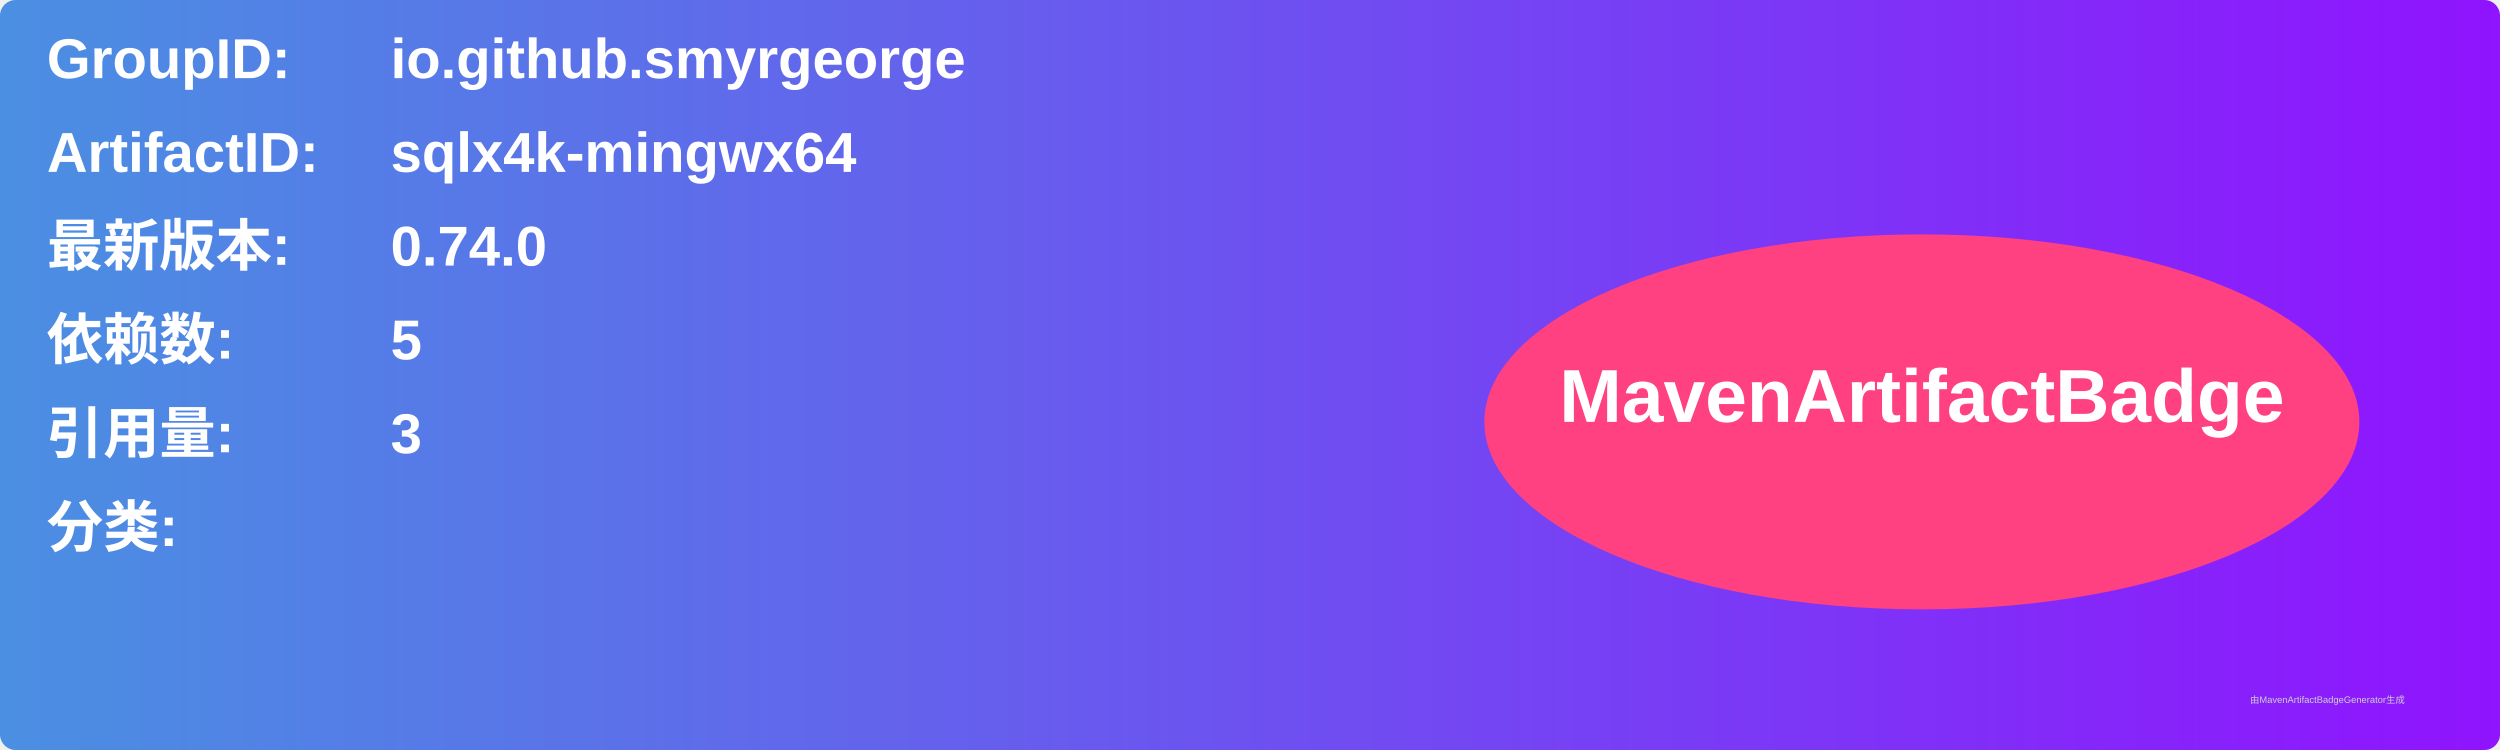
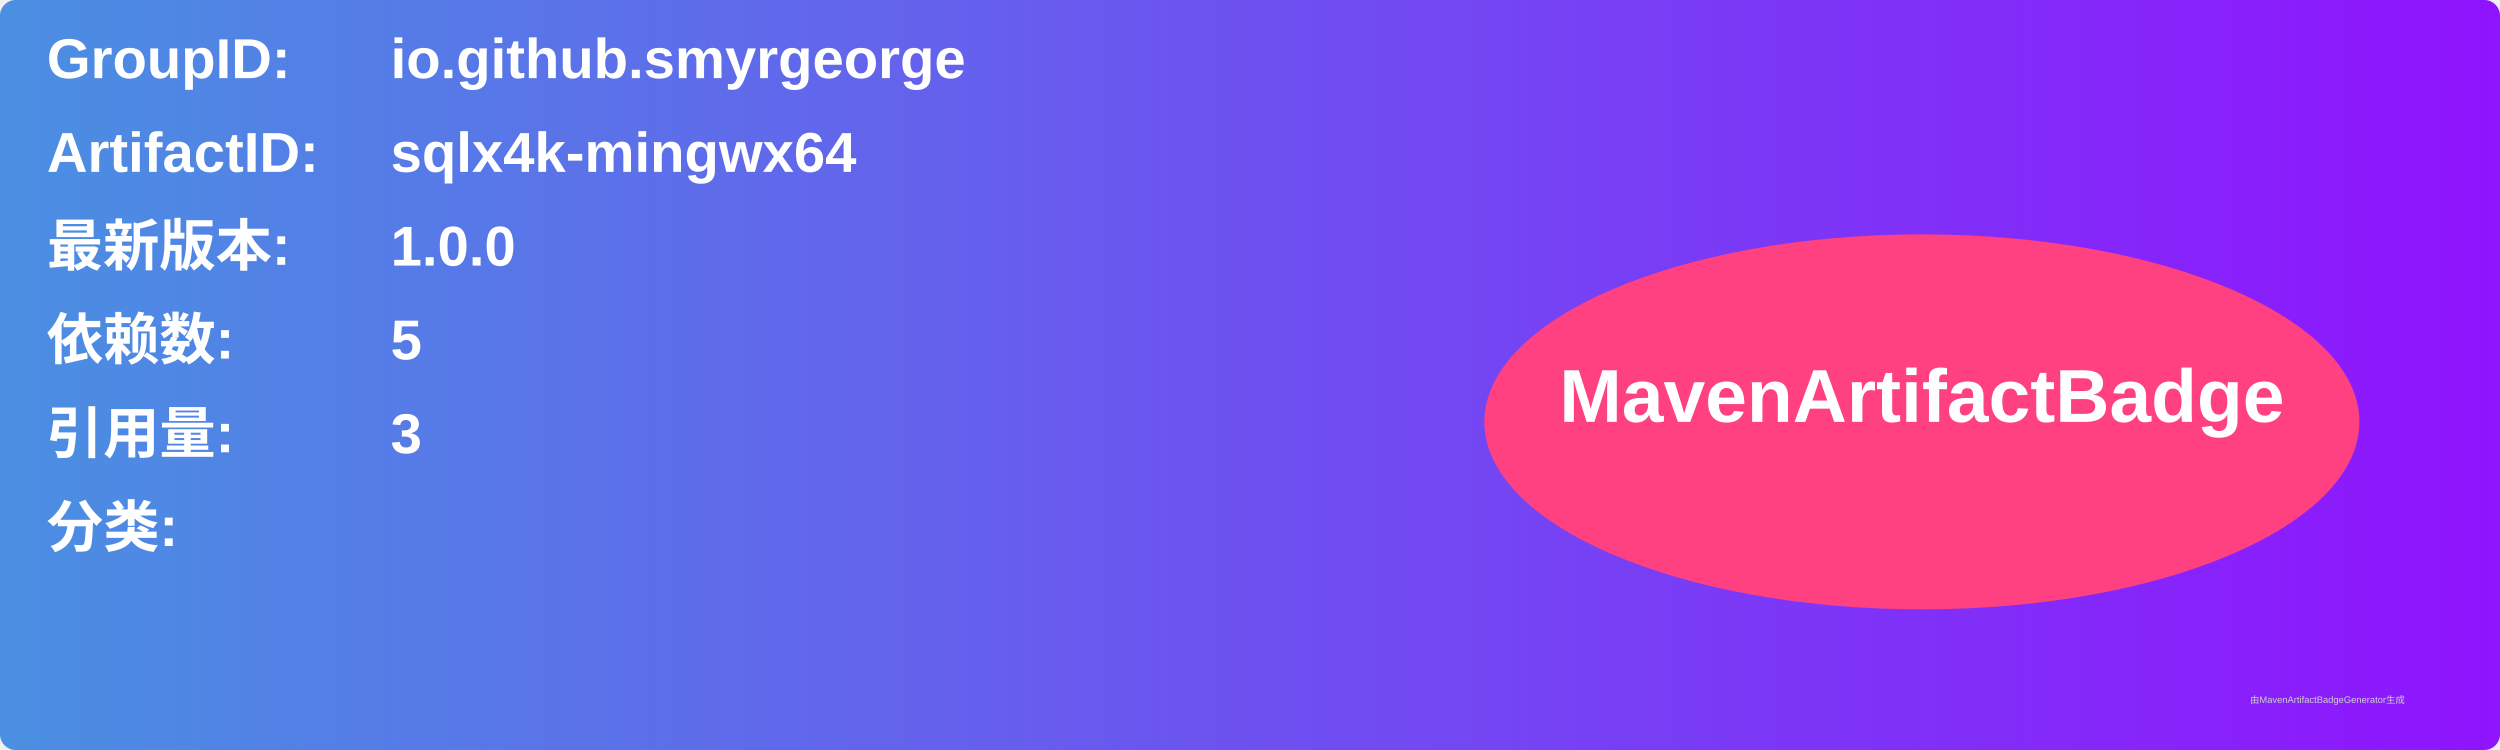
<svg xmlns="http://www.w3.org/2000/svg" width="800" height="240" viewBox="0 0 800 240">
  <linearGradient id="grad" x1="0%" y1="0%" x2="100%" y2="0%">
    <stop offset="0%" stop-color="#4a90e2" />
    <stop offset="100%" stop-color="#9013fe" />
  </linearGradient>
  <rect width="100%" height="100%" rx="5" ry="5" fill="url(#grad)" />
  <g transform="translate(15, 15)">
    <text x="0" y="10" font-family="Arial" font-size="18" fill="white" font-weight="bold" width="260">GroupID:</text>
    <text x="110" y="10" font-family="Arial" font-size="18" fill="white" font-weight="bold" width="460">io.github.smyrgeorge</text>
    <text x="0" y="40" font-family="Arial" font-size="18" fill="white" font-weight="bold" width="260">ArtifactID:</text>
    <text x="110" y="40" font-family="Arial" font-size="18" fill="white" font-weight="bold" width="460">sqlx4k-mingwx64</text>
    <text x="0" y="70" font-family="Arial" font-size="18" fill="white" font-weight="bold">最新版本:</text>
    <text x="110" y="70" font-family="Arial" font-size="18" fill="white" font-weight="bold">
-       <tspan font-weight="bold">0.74.0</tspan>
+       <tspan font-weight="bold">1.0.0</tspan>
    </text>
    <text x="0" y="100" font-family="Arial" font-size="18" fill="white" font-weight="bold">依赖数: </text>
    <text x="110" y="100" font-family="Arial" font-size="18" fill="white">
      <tspan font-weight="bold">5</tspan>
    </text>
    <text x="0" y="130" font-family="Arial" font-size="18" fill="white" font-weight="bold">引用量: </text>
    <text x="110" y="130" font-family="Arial" font-size="18" fill="white">
      <tspan font-weight="bold">3</tspan>
    </text>
    <text x="0" y="160" font-family="Arial" font-size="18" fill="white" font-weight="bold">分类:</text>
    <text x="10" y="190" font-family="Arial" font-size="10" fill="white">
      <tspan font-weight="bold" />
    </text>
    <ellipse cx="600" cy="120" rx="140" ry="60" fill="#ff4081" />
    <text x="600" y="120" text-anchor="middle" font-family="Arial" font-size="24" fill="white" font-weight="bold">MavenArtifactBadge</text>
  </g>
  <text x="720" y="225" font-family="Arial" font-size="3" fill="#d0d0d0">由MavenArtifactBadgeGenerator生成</text>
</svg>
